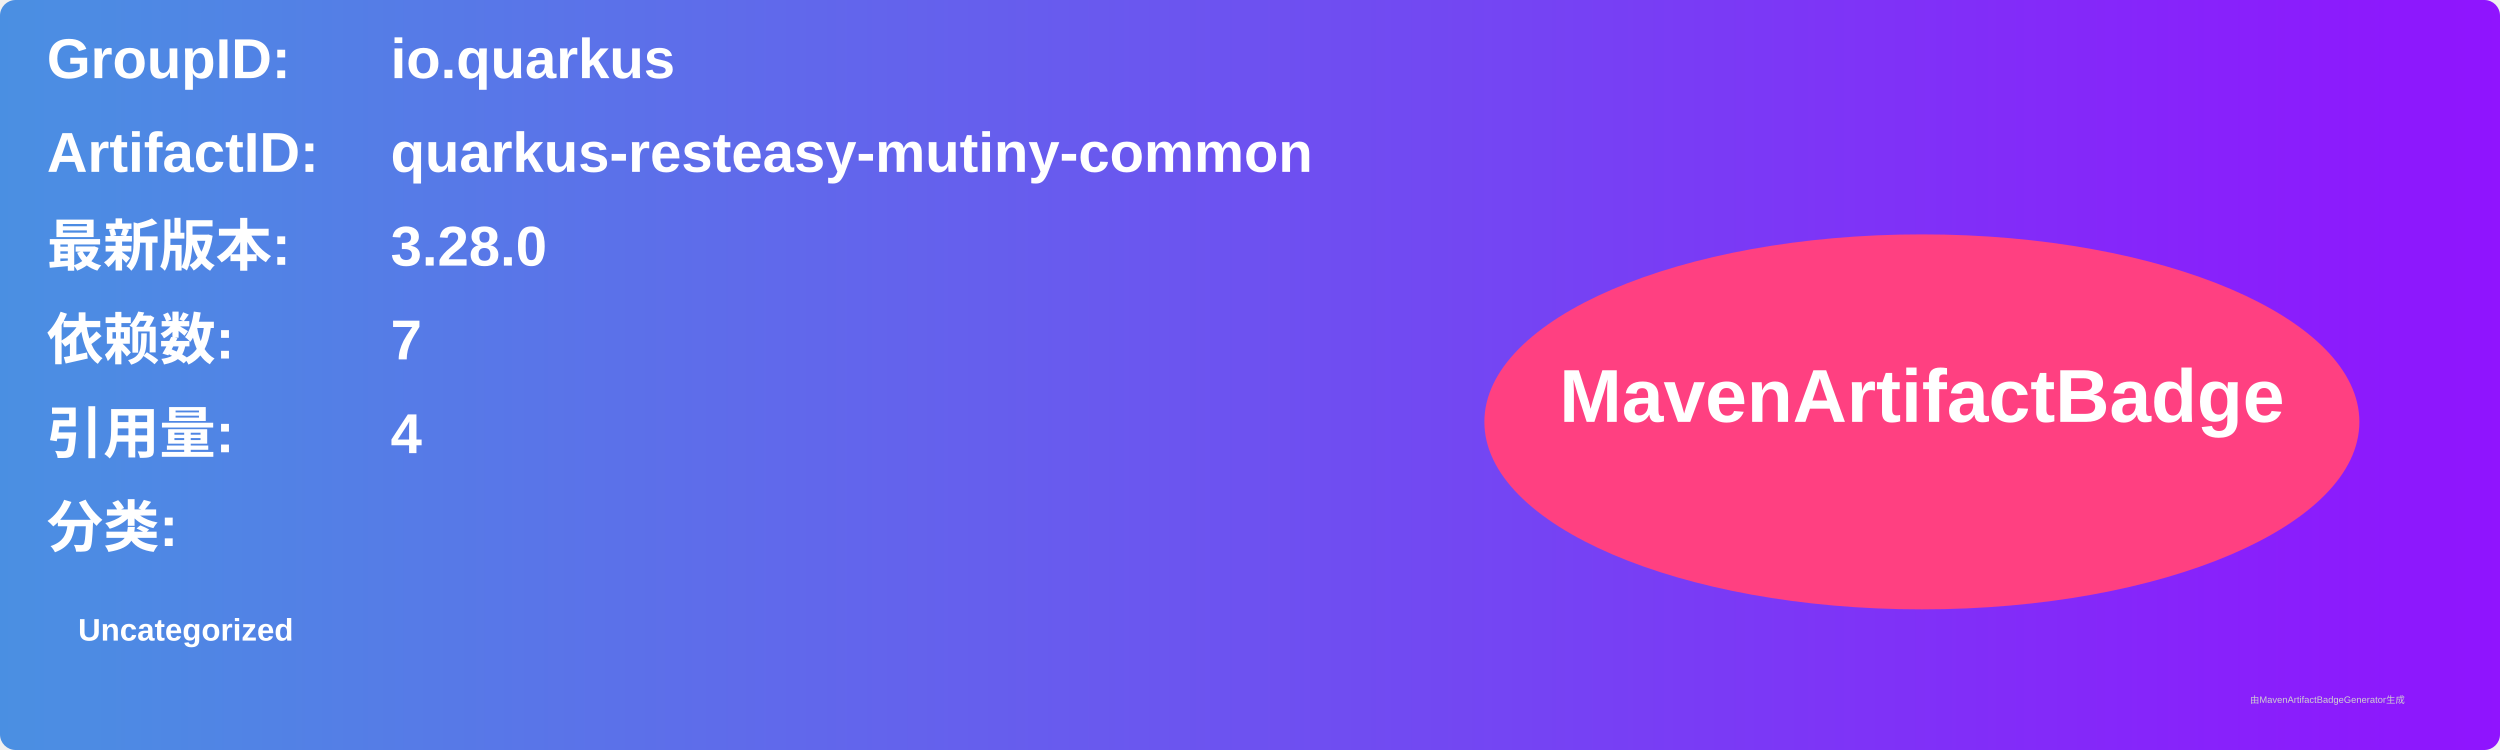
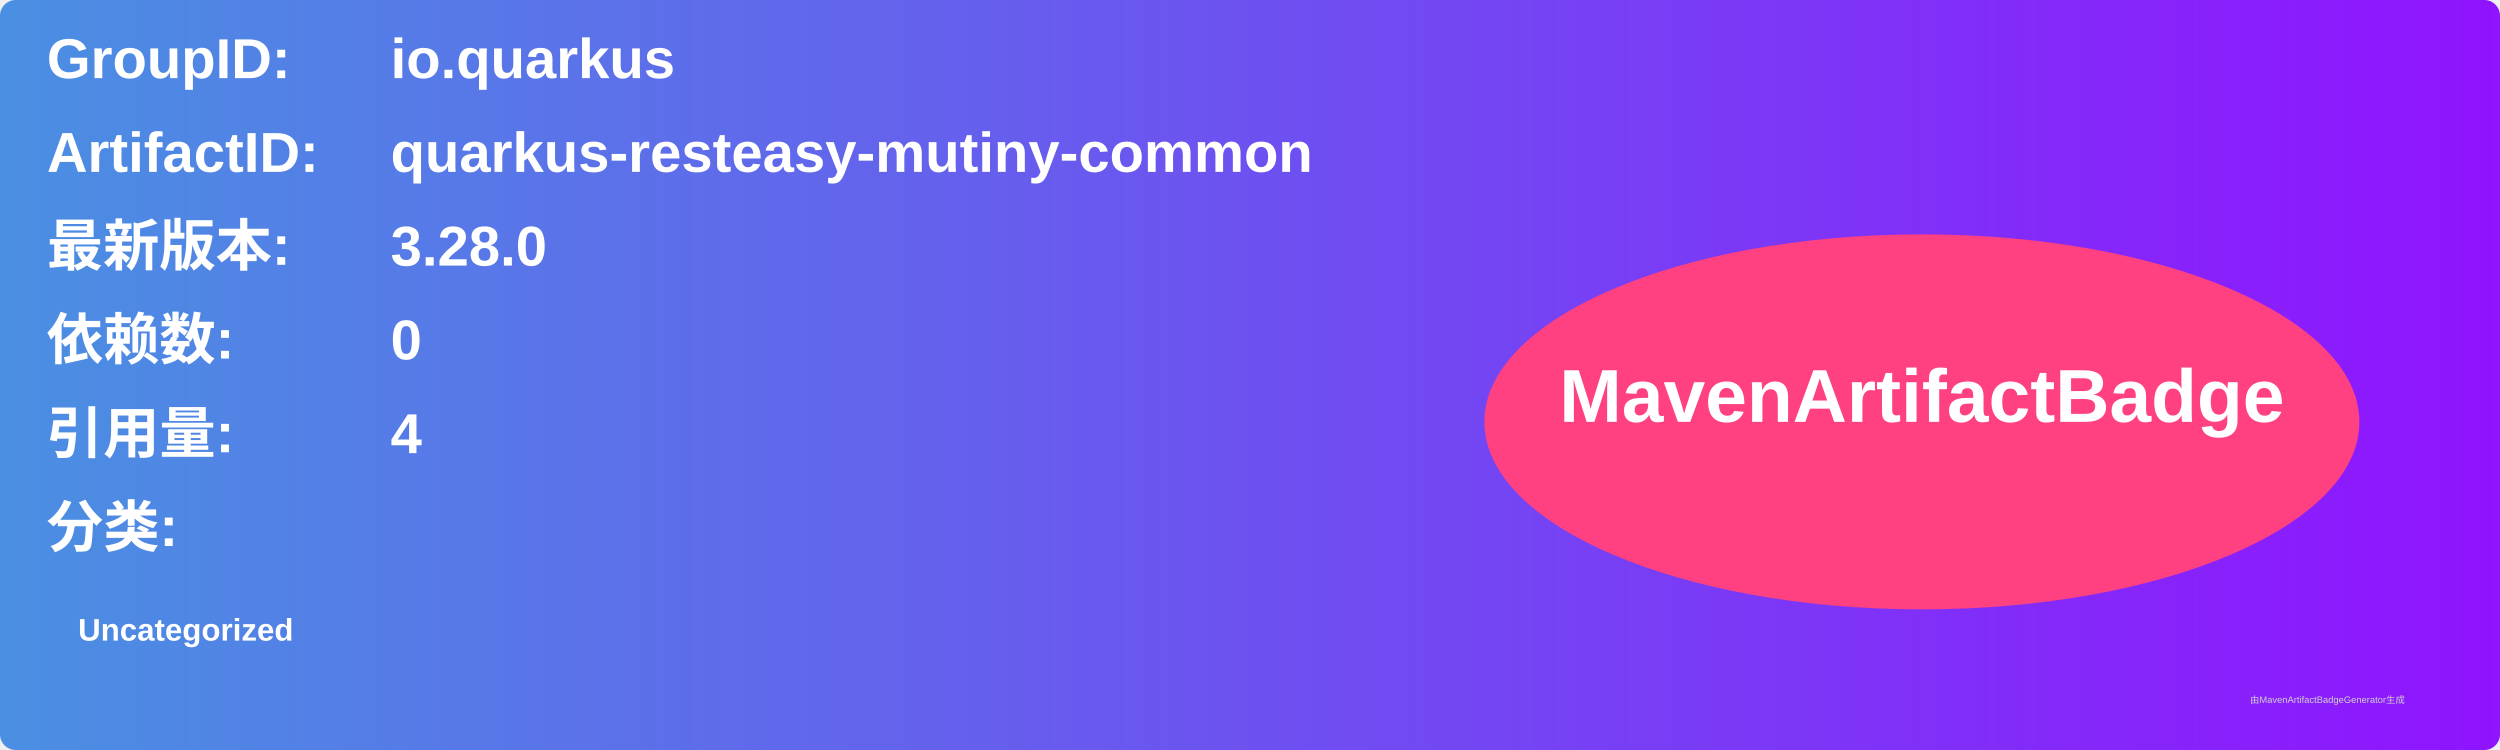
<svg xmlns="http://www.w3.org/2000/svg" width="800" height="240" viewBox="0 0 800 240">
  <linearGradient id="grad" x1="0%" y1="0%" x2="100%" y2="0%">
    <stop offset="0%" stop-color="#4a90e2" />
    <stop offset="100%" stop-color="#9013fe" />
  </linearGradient>
  <rect width="100%" height="100%" rx="5" ry="5" fill="url(#grad)" />
  <g transform="translate(15, 15)">
    <text x="0" y="10" font-family="Arial" font-size="18" fill="white" font-weight="bold" width="260">GroupID:</text>
    <text x="110" y="10" font-family="Arial" font-size="18" fill="white" font-weight="bold" width="460">io.quarkus</text>
    <text x="0" y="40" font-family="Arial" font-size="18" fill="white" font-weight="bold" width="260">ArtifactID:</text>
    <text x="110" y="40" font-family="Arial" font-size="18" fill="white" font-weight="bold" width="460">quarkus-resteasy-mutiny-common</text>
    <text x="0" y="70" font-family="Arial" font-size="18" fill="white" font-weight="bold">最新版本:</text>
    <text x="110" y="70" font-family="Arial" font-size="18" fill="white" font-weight="bold">
      <tspan font-weight="bold">3.28.0</tspan>
    </text>
    <text x="0" y="100" font-family="Arial" font-size="18" fill="white" font-weight="bold">依赖数: </text>
    <text x="110" y="100" font-family="Arial" font-size="18" fill="white">
-       <tspan font-weight="bold">7</tspan>
+       <tspan font-weight="bold">0</tspan>
    </text>
    <text x="0" y="130" font-family="Arial" font-size="18" fill="white" font-weight="bold">引用量: </text>
    <text x="110" y="130" font-family="Arial" font-size="18" fill="white">
      <tspan font-weight="bold">4</tspan>
    </text>
    <text x="0" y="160" font-family="Arial" font-size="18" fill="white" font-weight="bold">分类:</text>
    <text x="10" y="190" font-family="Arial" font-size="10" fill="white">
      <tspan font-weight="bold">Uncategorized</tspan>
    </text>
    <ellipse cx="600" cy="120" rx="140" ry="60" fill="#ff4081" />
    <text x="600" y="120" text-anchor="middle" font-family="Arial" font-size="24" fill="white" font-weight="bold">MavenArtifactBadge</text>
  </g>
  <text x="720" y="225" font-family="Arial" font-size="3" fill="#d0d0d0">由MavenArtifactBadgeGenerator生成</text>
</svg>
